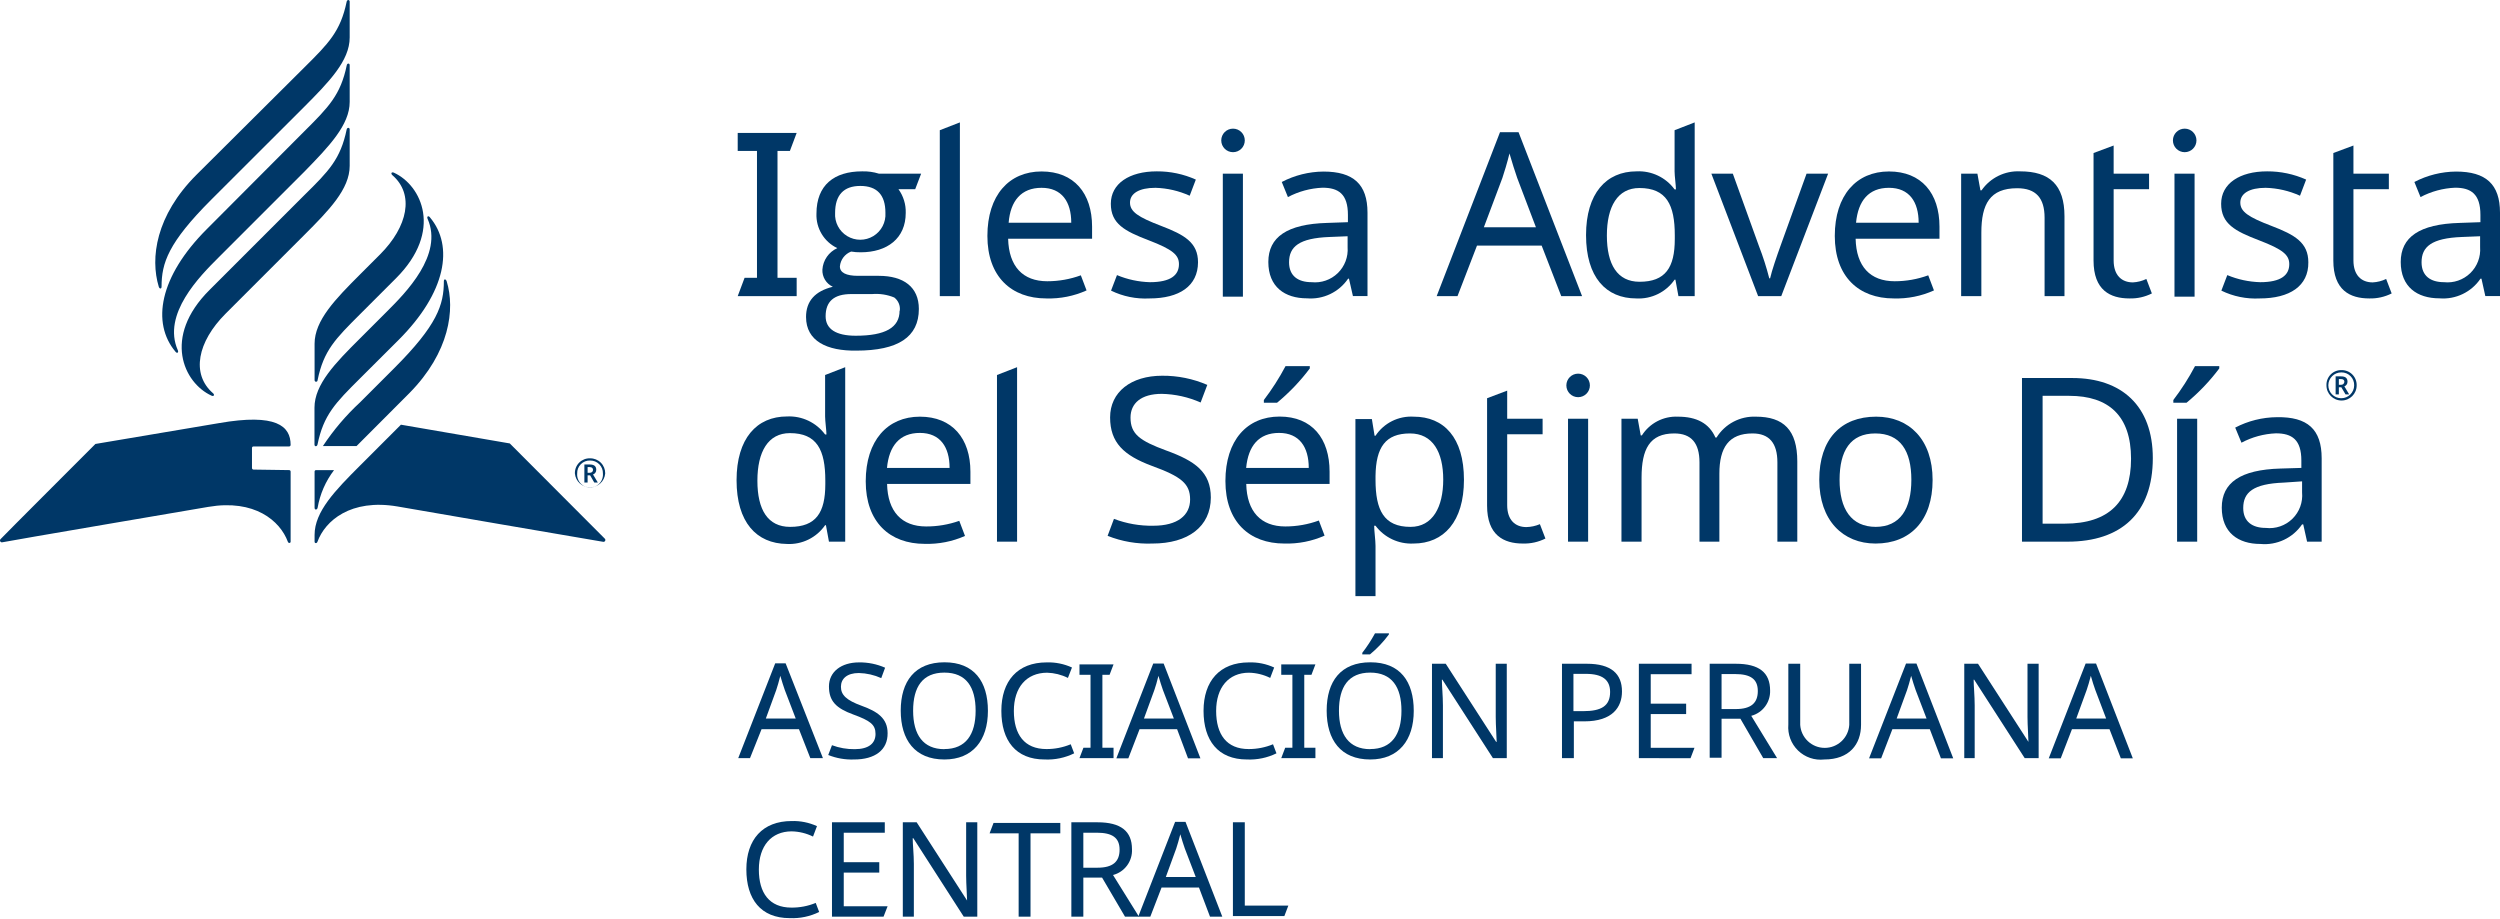
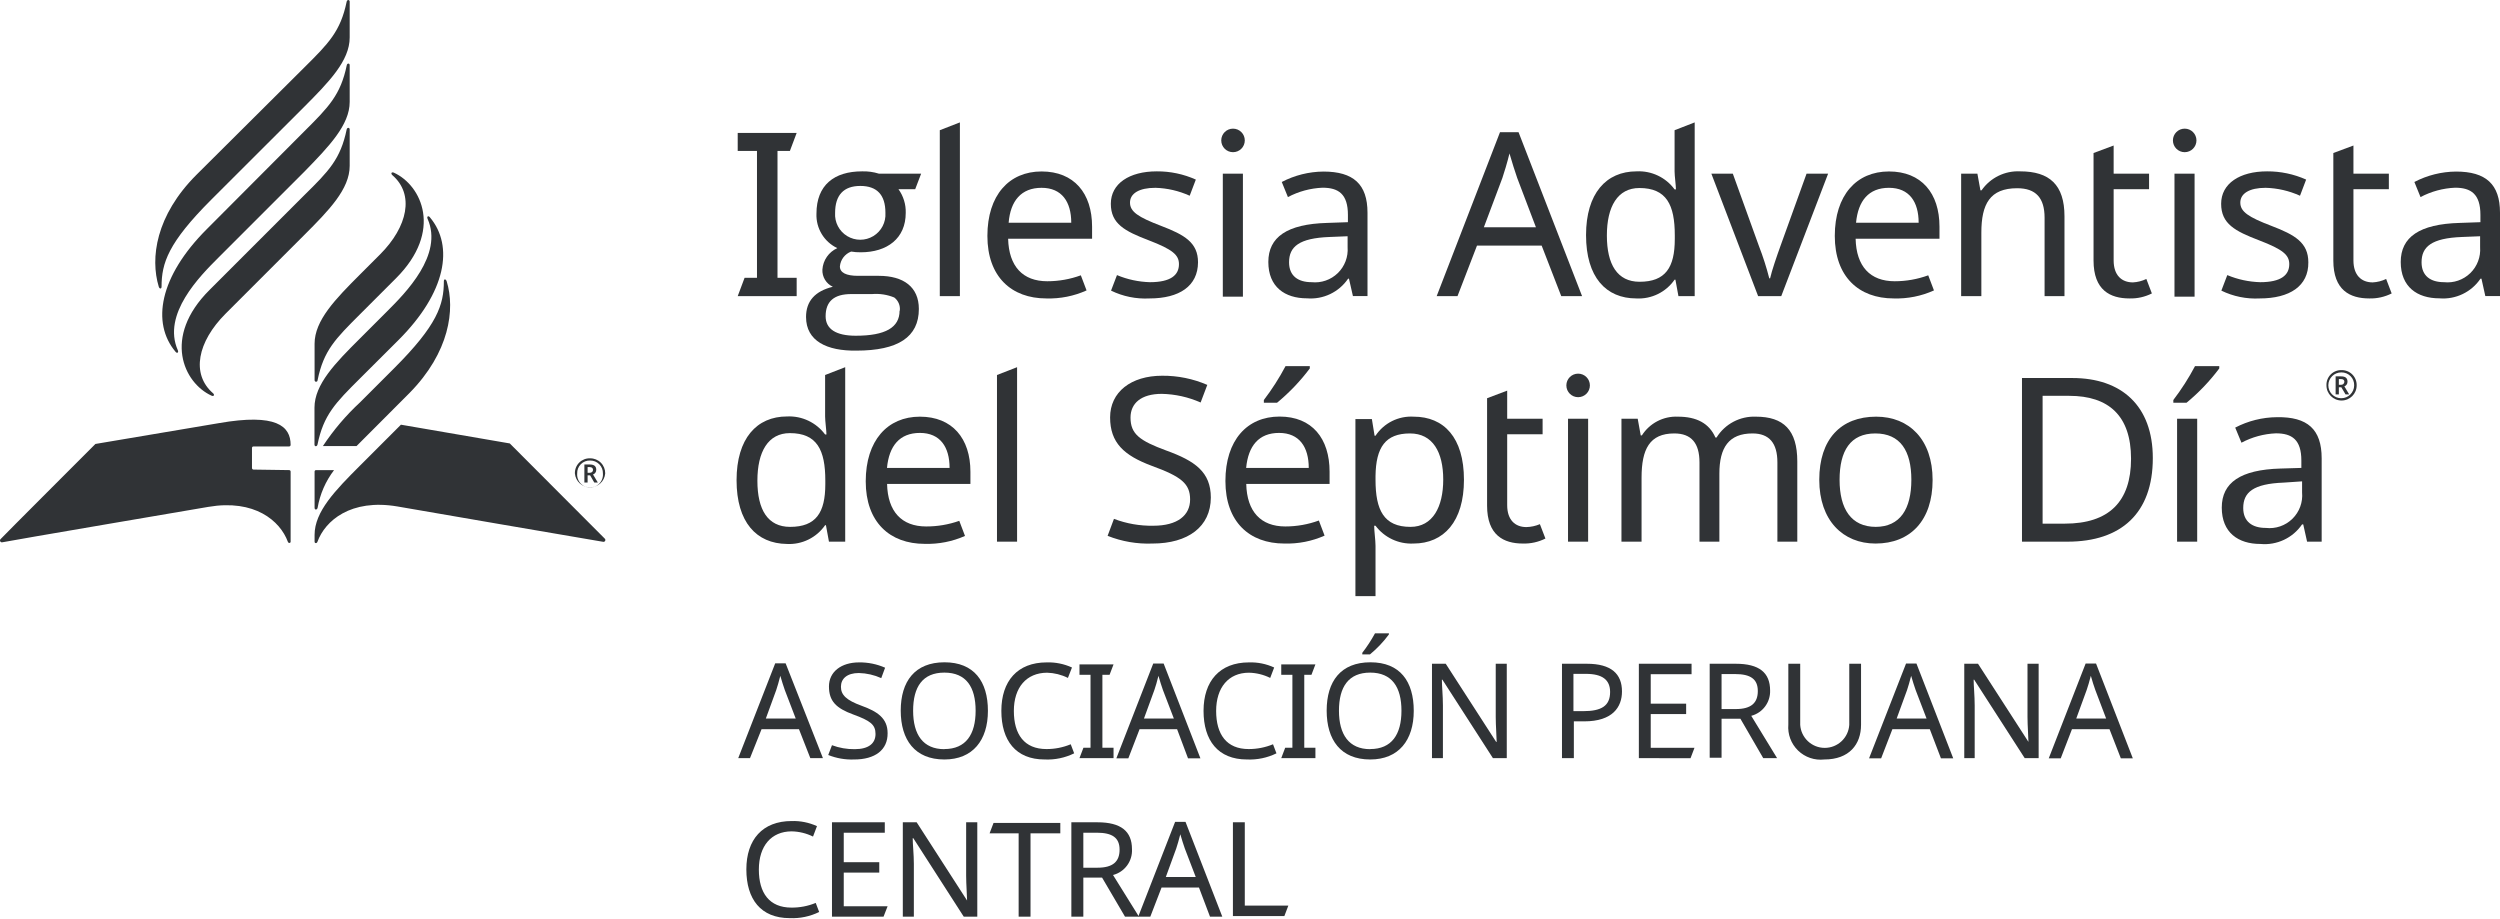
<svg xmlns="http://www.w3.org/2000/svg" viewBox="0 0 240 88.14">
  <defs>
-     <style>.cls-1{fill:#003767;}</style>
+     <style>.cls-1{fill:#303336;}</style>
  </defs>
  <g id="ES">
    <path class="cls-1" d="M70.82,28.43l.66-1.76h1.19V14.49H70.82V12.76h5.66l-.65,1.73H74.64V26.67h1.84v1.76Z" transform="translate(0)" />
    <path class="cls-1" d="M77.38,30.43c0-1.52.86-2.48,2.57-2.9a1.73,1.73,0,0,1-1-1.65,2.44,2.44,0,0,1,1.43-2.06,3.51,3.51,0,0,1-2-3.31c0-2.75,1.71-4.06,4.38-4.06a4.9,4.9,0,0,1,1.61.22h4.06l-.57,1.49H86.25a3.7,3.7,0,0,1,.7,2.28c0,2.44-1.77,3.78-4.32,3.78a5.2,5.2,0,0,1-.92-.07,1.68,1.68,0,0,0-1.08,1.43c0,.59.59.9,1.74.9h2c2.37,0,3.84,1.07,3.84,3.18,0,2.7-2,4-6,4C79.4,33.7,77.38,32.75,77.38,30.43Zm9-.6a1.38,1.38,0,0,0-.53-1.27,4.62,4.62,0,0,0-2.13-.33h-2c-1.65,0-2.46.7-2.46,2.13,0,1.23,1,1.87,2.89,1.87C85,32.23,86.36,31.44,86.36,29.83ZM85,20.42c0-1.71-.81-2.57-2.41-2.57s-2.42.88-2.42,2.59a2.42,2.42,0,1,0,4.83,0Z" transform="translate(0)" />
    <path class="cls-1" d="M90.22,28.43V12.5l1.93-.75V28.43Z" transform="translate(0)" />
    <path class="cls-1" d="M104.84,21.76v1.16H96.78c.07,2.66,1.41,4.08,3.76,4.08a9.37,9.37,0,0,0,3.22-.57l.55,1.45a8.75,8.75,0,0,1-3.86.77c-3.36,0-5.66-2.09-5.66-6s2.08-6.19,5.2-6.19S104.84,18.55,104.84,21.76Zm-8-.38h6c0-2-.9-3.35-2.85-3.35S97,19.28,96.83,21.38Z" transform="translate(0)" />
    <path class="cls-1" d="M110.35,28.65a7.51,7.51,0,0,1-3.69-.75l.57-1.49a8.83,8.83,0,0,0,3.16.68c2,0,2.79-.68,2.79-1.73,0-.88-.6-1.41-2.9-2.29s-3.64-1.58-3.64-3.51,1.77-3.11,4.41-3.11a9,9,0,0,1,3.75.79l-.59,1.55a8.56,8.56,0,0,0-3.29-.76c-1.58,0-2.44.55-2.44,1.42s.77,1.39,3,2.24,3.53,1.6,3.53,3.49C115,27.46,113.22,28.65,110.35,28.65Z" transform="translate(0)" />
    <path class="cls-1" d="M119.5,13.48a1.13,1.13,0,1,1-2.26,0,1.13,1.13,0,1,1,2.26,0Zm-.18,15h-1.93V16.67h1.93Z" transform="translate(0)" />
    <path class="cls-1" d="M131.28,20.42v8h-1.4l-.38-1.67h-.08a4.34,4.34,0,0,1-3.95,1.89c-2.13,0-3.71-1.1-3.71-3.49s1.8-3.64,5.64-3.75l2-.07v-.7c0-2-.9-2.61-2.44-2.61a7.79,7.79,0,0,0-3.32.9l-.59-1.45a8.79,8.79,0,0,1,4-1C129.92,16.47,131.28,17.68,131.28,20.42Zm-3.64,2.33c-2.94.11-3.89.94-3.89,2.43,0,1.32.88,1.91,2.16,1.91a3.14,3.14,0,0,0,3.46-3.36V22.68Z" transform="translate(0)" />
    <path class="cls-1" d="M148,23.58h-6.21l-1.87,4.85h-2L144,12.69h1.78l6.1,15.74h-2Zm-2.35-6.5c-.13-.35-.59-1.8-.74-2.35-.22.9-.51,1.85-.68,2.35l-1.78,4.74h5Z" transform="translate(0)" />
    <path class="cls-1" d="M152.26,22.57c0-4,1.93-6.12,4.85-6.12a4.26,4.26,0,0,1,3.65,1.73h.13c0-.37-.13-1.29-.13-1.73V12.5l1.93-.75V28.43h-1.56l-.29-1.58h-.08a4.19,4.19,0,0,1-3.67,1.8C154.17,28.65,152.26,26.61,152.26,22.57Zm8.52.37v-.35c0-2.92-.79-4.54-3.4-4.54-2.09,0-3.12,1.78-3.12,4.56s1,4.44,3.14,4.44C159.88,27.05,160.78,25.69,160.78,22.94Z" transform="translate(0)" />
    <path class="cls-1" d="M164.29,16.67h2.06l2.5,6.93a27,27,0,0,1,1,3.12h.08c.16-.73.66-2.18,1-3.12l2.5-6.93h2.07L171,28.43h-2.22Z" transform="translate(0)" />
    <path class="cls-1" d="M186.19,21.76v1.16h-8.05c.06,2.66,1.4,4.08,3.75,4.08a9.37,9.37,0,0,0,3.22-.57l.55,1.45a8.72,8.72,0,0,1-3.86.77c-3.36,0-5.66-2.09-5.66-6s2.08-6.19,5.2-6.19S186.19,18.55,186.19,21.76Zm-8-.38h6c0-2-.9-3.35-2.85-3.35S178.38,19.28,178.18,21.38Z" transform="translate(0)" />
    <path class="cls-1" d="M198.19,20.77v7.66h-1.91V20.9c0-1.89-.83-2.83-2.63-2.83-2.61,0-3.44,1.51-3.44,4.26v6.1h-1.94V16.67h1.56l.29,1.6h.11a4.26,4.26,0,0,1,3.71-1.82C196.75,16.45,198.19,17.74,198.19,20.77Z" transform="translate(0)" />
    <path class="cls-1" d="M206.05,26.78l.53,1.39a4.5,4.5,0,0,1-2.15.48c-1.85,0-3.45-.79-3.45-3.64V14.69l1.93-.72v2.7h3.4v1.49h-3.4V25c0,1.43.77,2.11,1.85,2.11A3.36,3.36,0,0,0,206.05,26.78Z" transform="translate(0)" />
    <path class="cls-1" d="M210.86,13.48a1.13,1.13,0,1,1-2.26,0,1.13,1.13,0,1,1,2.26,0Zm-.18,15h-1.93V16.67h1.93Z" transform="translate(0)" />
    <path class="cls-1" d="M216.93,28.65a7.49,7.49,0,0,1-3.68-.75l.57-1.49a8.83,8.83,0,0,0,3.16.68c2,0,2.79-.68,2.79-1.73,0-.88-.6-1.41-2.9-2.29s-3.64-1.58-3.64-3.51,1.77-3.11,4.41-3.11a9.06,9.06,0,0,1,3.75.79l-.59,1.55a8.56,8.56,0,0,0-3.29-.76c-1.58,0-2.44.55-2.44,1.42s.77,1.39,3,2.24,3.53,1.6,3.53,3.49C221.63,27.46,219.81,28.65,216.93,28.65Z" transform="translate(0)" />
    <path class="cls-1" d="M229.07,26.78l.53,1.39a4.5,4.5,0,0,1-2.15.48c-1.85,0-3.45-.79-3.45-3.64V14.69l1.93-.72v2.7h3.4v1.49h-3.4V25c0,1.43.77,2.11,1.85,2.11A3.36,3.36,0,0,0,229.07,26.78Z" transform="translate(0)" />
    <path class="cls-1" d="M240,20.42v8h-1.41l-.37-1.67h-.09a4.33,4.33,0,0,1-3.95,1.89c-2.13,0-3.71-1.1-3.71-3.49s1.8-3.64,5.65-3.75l2-.07v-.7c0-2-.9-2.61-2.43-2.61a7.79,7.79,0,0,0-3.32.9l-.59-1.45a8.79,8.79,0,0,1,4-1C238.64,16.47,240,17.68,240,20.42Zm-3.64,2.33c-2.94.11-3.89.94-3.89,2.43,0,1.32.88,1.91,2.15,1.91a3.14,3.14,0,0,0,3.47-3.36V22.68Z" transform="translate(0)" />
    <path class="cls-1" d="M70.71,46.1c0-4,1.93-6.12,4.85-6.12a4.29,4.29,0,0,1,3.65,1.73h.13c0-.37-.13-1.29-.13-1.73V36l1.93-.75V52H79.58l-.29-1.58h-.08a4.19,4.19,0,0,1-3.67,1.8C72.62,52.18,70.71,50.14,70.71,46.1Zm8.52.38v-.35c0-2.92-.79-4.55-3.4-4.55-2.09,0-3.12,1.78-3.12,4.57s1,4.43,3.14,4.43C78.33,50.58,79.23,49.22,79.23,46.48Z" transform="translate(0)" />
    <path class="cls-1" d="M93.16,45.29v1.17h-8c.06,2.65,1.4,4.08,3.75,4.08A9.43,9.43,0,0,0,92.09,50l.55,1.45a8.91,8.91,0,0,1-3.87.76c-3.35,0-5.66-2.08-5.66-6S85.2,40,88.31,40,93.16,42.09,93.16,45.29Zm-8-.37h6c0-2-.9-3.36-2.85-3.36S85.35,42.81,85.15,44.92Z" transform="translate(0)" />
    <path class="cls-1" d="M95.71,52V36l1.93-.75V52Z" transform="translate(0)" />
    <path class="cls-1" d="M110.63,52.18a10.52,10.52,0,0,1-4.3-.74l.61-1.63a10.08,10.08,0,0,0,3.78.66c2.33,0,3.53-1,3.53-2.52s-.85-2.2-3.68-3.23c-2.68-1-4-2.22-4-4.65s2-4,5-4a10.68,10.68,0,0,1,4.33.88l-.64,1.69a9.71,9.71,0,0,0-3.73-.83c-2,0-3,.92-3,2.28,0,1.58.88,2.22,3.43,3.16,2.76,1,4.28,2.06,4.28,4.52C116.23,50.56,114.06,52.18,110.63,52.18Z" transform="translate(0)" />
    <path class="cls-1" d="M127.64,45.29v1.17h-8c.06,2.65,1.4,4.08,3.75,4.08a9.37,9.37,0,0,0,3.22-.57l.55,1.45a8.87,8.87,0,0,1-3.86.76c-3.36,0-5.66-2.08-5.66-6s2.08-6.19,5.2-6.19S127.64,42.09,127.64,45.29Zm-8-.37h6c0-2-.9-3.36-2.85-3.36S119.83,42.81,119.63,44.92Zm6.1-9.55a19.11,19.11,0,0,1-3.14,3.29h-1.27V38.4a23.12,23.12,0,0,0,2.08-3.25h2.33Z" transform="translate(0)" />
    <path class="cls-1" d="M140.54,46.06c0,4-1.93,6.12-4.85,6.12a4.29,4.29,0,0,1-3.64-1.71h-.13c0,.51.13,1.38.13,1.93v4.83h-1.93v-17h1.58l.26,1.6h.09A4.1,4.1,0,0,1,135.72,40C138.61,40,140.54,42,140.54,46.06Zm-8.49-.37v.37c0,2.9.79,4.52,3.36,4.52,2.13,0,3.14-1.91,3.14-4.54s-1-4.43-3.19-4.43C133,41.61,132.09,42.94,132.05,45.69Z" transform="translate(0)" />
    <path class="cls-1" d="M147.83,50.32l.53,1.38a4.54,4.54,0,0,1-2.16.48c-1.84,0-3.44-.79-3.44-3.64V38.23l1.93-.73v2.7h3.4v1.49h-3.4V48.5c0,1.42.77,2.1,1.84,2.1A3.58,3.58,0,0,0,147.83,50.32Z" transform="translate(0)" />
    <path class="cls-1" d="M152.63,37a1.13,1.13,0,1,1-2.26,0,1.13,1.13,0,1,1,2.26,0ZM152.46,52h-1.93V40.2h1.93Z" transform="translate(0)" />
    <path class="cls-1" d="M172.54,44.3V52h-1.91V44.39c0-1.84-.77-2.78-2.39-2.78-2.28,0-3.18,1.36-3.18,3.86V52h-1.91V44.39c0-1.84-.77-2.78-2.42-2.78-2.37,0-3.14,1.51-3.14,4.25V52h-1.93V40.2h1.56l.29,1.6h.11A3.89,3.89,0,0,1,161.08,40c1.8,0,3,.64,3.6,2h.11a4.24,4.24,0,0,1,3.78-2C171.22,40,172.54,41.28,172.54,44.3Z" transform="translate(0)" />
    <path class="cls-1" d="M180.05,52.18c-3.12,0-5.4-2.21-5.4-6.12S176.73,40,180.11,40c3.18,0,5.42,2.2,5.42,6.08S183.4,52.18,180.05,52.18Zm0-1.6c2.37,0,3.44-1.73,3.44-4.52s-1.07-4.45-3.46-4.45-3.43,1.66-3.43,4.45S177.7,50.58,180.09,50.58Z" transform="translate(0)" />
    <path class="cls-1" d="M198.48,52h-4.37V36.29h4.83c4.72,0,7.73,2.66,7.73,7.69C206.67,49.26,203.64,52,198.48,52Zm.17-14h-2.56V50.27h2.13c4.23,0,6.36-2.1,6.36-6.23S202.43,38,198.65,38Z" transform="translate(0)" />
    <path class="cls-1" d="M213.05,35.37a19.11,19.11,0,0,1-3.14,3.29h-1.27V38.4a23.12,23.12,0,0,0,2.08-3.25h2.33ZM209,52V40.2h1.93V52Z" transform="translate(0)" />
    <path class="cls-1" d="M222.88,44v8h-1.4l-.37-1.66H221a4.35,4.35,0,0,1-4,1.88c-2.13,0-3.71-1.09-3.71-3.49s1.8-3.64,5.64-3.75l2-.06v-.71c0-2-.9-2.61-2.44-2.61a7.71,7.71,0,0,0-3.31.9l-.6-1.45a8.79,8.79,0,0,1,4-1C221.52,40,222.88,41.21,222.88,44Zm-3.64,2.33c-2.94.11-3.89.94-3.89,2.44,0,1.31.88,1.91,2.16,1.91A3.14,3.14,0,0,0,221,47.27V46.21Z" transform="translate(0)" />
    <path class="cls-1" d="M223.34,37a1.41,1.41,0,0,1,1.45-1.47A1.43,1.43,0,0,1,226.24,37a1.45,1.45,0,0,1-2.9,0ZM226,37a1.21,1.21,0,0,0-1.23-1.25A1.24,1.24,0,1,0,226,37Zm-1.78-.87h.51c.44,0,.63.17.63.52a.46.46,0,0,1-.3.44l.46.77h-.35l-.4-.68h-.24v.68h-.31Zm.51.81a.3.3,0,0,0,.33-.29c0-.17-.11-.26-.33-.26h-.2v.55Z" transform="translate(0)" />
    <path class="cls-1" d="M34.56,30.17c-2.35,2.35-3.49,3.47-4.07,6.32,0,.21-.29.21-.29,0V33c0-2.24,2-4.29,4.37-6.66l1.91-1.91c2.67-2.67,3.32-5.77,1.19-7.61-.18-.16-.09-.35.15-.24,2.65,1.21,4.74,5.6.19,10.14Zm-4.37,9v3.51c0,.21.24.21.29,0,.58-2.85,1.72-4,4.07-6.34l3.72-3.71c4.55-4.55,5.33-9,3-11.77-.15-.19-.32-.08-.22.15,1.53,3.46-2.14,7.13-3.88,8.87l-2.63,2.63C32.18,34.86,30.19,36.9,30.19,39.14ZM20.11,27.84c-4.55,4.54-2.46,8.93.19,10.14.23.11.33-.08.15-.23-2.13-1.85-1.48-4.94,1.19-7.62l7.56-7.56c2.37-2.37,4.37-4.41,4.37-6.65V12.43c0-.21-.25-.21-.29,0-.59,2.85-1.72,4-4.07,6.31ZM33.57,9.78V6.26c0-.21-.24-.21-.28,0-.59,2.85-1.72,4-4.07,6.34L19.85,22c-4.55,4.55-5.33,9-3,11.77.15.19.32.08.22-.15-1.53-3.46,2.13-7.12,3.88-8.87l8.28-8.28C31.58,14.06,33.57,12,33.57,9.78Zm-14.71,7c-3.91,3.91-4.45,8-3.62,10.74.07.23.27.24.27,0,0-2.26.63-4.21,4.77-8.35l8.92-8.91c2.37-2.38,4.37-4.42,4.37-6.66V.16c0-.21-.25-.21-.29,0-.59,2.85-1.73,4-4.07,6.32Zm5.47,28.3a.15.15,0,0,1-.14-.15V43a.14.14,0,0,1,.14-.14h3.43a.15.15,0,0,0,.14-.15c0-1.81-1.38-3.05-6.88-2.09l-11.86,2s-9,9-9.1,9.13a.18.18,0,0,0,.16.31C.38,52,20,48.66,20,48.66,24.44,47.9,26.89,50,27.63,52c.06.18.27.15.27,0V45.27a.14.14,0,0,0-.14-.14Zm14.16-4.31-3.92,3.92c-2.38,2.38-4.37,4.42-4.37,6.66V52c0,.17.21.2.28,0,.73-2,3.18-4.14,7.67-3.38,0,0,19.57,3.38,19.73,3.39a.18.18,0,0,0,.17-.31l-9.11-9.13ZM42.88,27c-.08-.23-.27-.24-.27,0,0,2.26-.63,4.21-4.77,8.35l-3.27,3.27A23,23,0,0,0,31,42.82h3.23c.12-.13.25-.25.38-.38l4.69-4.7C43.16,33.83,43.71,29.69,42.88,27ZM30.2,48.75c0,.22.24.22.29,0a8.31,8.31,0,0,1,1.58-3.62H30.34a.14.14,0,0,0-.14.14Z" transform="translate(0)" />
    <path class="cls-1" d="M55.19,45.45A1.41,1.41,0,0,1,56.65,44a1.43,1.43,0,0,1,1.45,1.45,1.46,1.46,0,0,1-2.91,0Zm2.69,0a1.21,1.21,0,0,0-1.23-1.24,1.2,1.2,0,0,0-1.24,1.24,1.24,1.24,0,1,0,2.47,0Zm-1.78-.86h.51c.43,0,.63.17.63.51a.46.46,0,0,1-.31.45l.46.77h-.34l-.4-.69h-.24v.69H56.1Zm.5.8c.21,0,.33-.12.33-.28s-.1-.27-.33-.27h-.19v.55Z" transform="translate(0)" />
  </g>
  <g id="Layer_3" data-name="Layer 3">
    <path class="cls-1" d="M76.7,70H73.11L72,72.78H70.87l3.55-9.1h1L79,72.78H77.79Zm-1.36-3.76c-.07-.21-.34-1-.43-1.36-.13.52-.29,1.07-.39,1.36l-1,2.74h2.87Z" transform="translate(0)" />
    <path class="cls-1" d="M82,72.91a6.06,6.06,0,0,1-2.49-.43l.36-.94a6,6,0,0,0,2.18.38c1.35,0,2-.56,2-1.46s-.5-1.27-2.14-1.87-2.33-1.28-2.33-2.69,1.18-2.31,2.89-2.31a6,6,0,0,1,2.5.51l-.37,1a5.52,5.52,0,0,0-2.15-.49c-1.13,0-1.72.54-1.72,1.32s.51,1.29,2,1.83,2.48,1.19,2.48,2.62C85.23,72,84,72.91,82,72.91Z" transform="translate(0)" />
    <path class="cls-1" d="M90.66,72.91c-2.83,0-4.19-1.88-4.19-4.69s1.36-4.64,4.2-4.64,4.17,1.84,4.17,4.66S93.39,72.91,90.66,72.91Zm0-1c2.06,0,3-1.4,3-3.68s-.91-3.66-3-3.66-3,1.37-3,3.66S88.61,71.92,90.66,71.92Z" transform="translate(0)" />
    <path class="cls-1" d="M97.33,68.25c0,2.25,1,3.66,3.13,3.66a6,6,0,0,0,2.33-.46l.33.87a5.82,5.82,0,0,1-2.83.59c-2.78,0-4.16-1.82-4.16-4.67s1.54-4.65,4.35-4.65a5.44,5.44,0,0,1,2.43.49l-.39,1a4.76,4.76,0,0,0-2-.5C98.53,64.59,97.33,66,97.33,68.25Z" transform="translate(0)" />
    <path class="cls-1" d="M103.63,72.78l.38-1h.68v-7h-1.06v-1h3.27l-.38,1h-.69v7h1.07v1Z" transform="translate(0)" />
    <path class="cls-1" d="M113,70H109.4l-1.08,2.8h-1.15l3.54-9.1h1l3.53,9.1h-1.19Zm-1.36-3.76c-.07-.21-.34-1-.43-1.36-.12.52-.29,1.07-.39,1.36l-1,2.74h2.87Z" transform="translate(0)" />
    <path class="cls-1" d="M116.75,68.25c0,2.25,1,3.66,3.12,3.66a6.1,6.1,0,0,0,2.34-.46l.33.87a5.84,5.84,0,0,1-2.83.59c-2.78,0-4.17-1.82-4.17-4.67s1.55-4.65,4.36-4.65a5.39,5.39,0,0,1,2.42.49l-.38,1a4.81,4.81,0,0,0-2.06-.5C117.94,64.59,116.75,66,116.75,68.25Z" transform="translate(0)" />
    <path class="cls-1" d="M123,72.78l.38-1h.69v-7H123v-1h3.28l-.38,1h-.69v7h1.07v1Z" transform="translate(0)" />
    <path class="cls-1" d="M131.54,72.91c-2.83,0-4.18-1.88-4.18-4.69s1.35-4.64,4.2-4.64,4.16,1.84,4.16,4.66S134.27,72.91,131.54,72.91Zm0-1c2.06,0,3-1.4,3-3.68s-.92-3.66-3-3.66-3,1.37-3,3.66S129.5,71.92,131.54,71.92Zm1.79-11a10.63,10.63,0,0,1-1.81,1.91h-.74v-.15A13.75,13.75,0,0,0,132,60.8h1.34Z" transform="translate(0)" />
    <path class="cls-1" d="M143.32,72.78l-4.85-7.53h-.05c0,.6.1,1.54.1,2.47v5.06h-1.05V63.72h1.32l4.84,7.5h.05c0-.41-.09-1.56-.09-2.39V63.72h1.06v9.06Z" transform="translate(0)" />
    <path class="cls-1" d="M155.71,66.38c0,1.5-.9,2.87-3.62,2.87h-1v3.53h-1.14V63.72h2.39C154.68,63.72,155.71,64.69,155.71,66.38Zm-4.66-1.69v3.58H152c1.73,0,2.57-.5,2.57-1.84,0-1.16-.73-1.74-2.33-1.74Z" transform="translate(0)" />
    <path class="cls-1" d="M157.33,72.78V63.72h5.06v1h-3.92v2.83h3.4v1h-3.4v3.24h4.2l-.38,1Z" transform="translate(0)" />
    <path class="cls-1" d="M169.93,66.29a2.43,2.43,0,0,1-1.81,2.43l2.48,4.06h-1.33L167.08,69h-1.81v3.74h-1.14V63.72h2.5C168.88,63.72,169.93,64.57,169.93,66.29Zm-4.66-1.58v3.36h1.36c1.47,0,2.12-.58,2.12-1.73s-.7-1.63-2.18-1.63Z" transform="translate(0)" />
    <path class="cls-1" d="M178.66,69.58c0,1.88-1.13,3.33-3.53,3.33a3.11,3.11,0,0,1-3.45-3.35V63.72h1.14v5.87a2.36,2.36,0,0,0,4.71,0V63.72h1.13Z" transform="translate(0)" />
    <path class="cls-1" d="M185.26,70h-3.59l-1.08,2.8h-1.16l3.55-9.1h1l3.53,9.1h-1.18Zm-1.36-3.76c-.07-.21-.34-1-.43-1.36-.13.52-.29,1.07-.39,1.36l-1,2.74h2.87Z" transform="translate(0)" />
    <path class="cls-1" d="M194.37,72.78l-4.85-7.53h-.05c0,.6.1,1.54.1,2.47v5.06h-1V63.72h1.32l4.84,7.5h0c0-.41-.09-1.56-.09-2.39V63.72h1.07v9.06Z" transform="translate(0)" />
    <path class="cls-1" d="M202.51,70h-3.6l-1.08,2.8h-1.15l3.54-9.1h1l3.53,9.1H203.6Zm-1.36-3.76c-.08-.21-.34-1-.43-1.36-.13.52-.3,1.07-.4,1.36l-1,2.74h2.87Z" transform="translate(0)" />
    <path class="cls-1" d="M72.85,83.48c0,2.24,1,3.65,3.13,3.65a6,6,0,0,0,2.33-.45l.33.87a5.82,5.82,0,0,1-2.83.59c-2.78,0-4.16-1.82-4.16-4.68S73.2,78.82,76,78.82a5.44,5.44,0,0,1,2.43.49l-.38,1a4.85,4.85,0,0,0-2.06-.5C74.05,79.82,72.85,81.2,72.85,83.48Z" transform="translate(0)" />
    <path class="cls-1" d="M79.87,88V78.94h5.07v1H81v2.83h3.41v1H81V87h4.21l-.39,1Z" transform="translate(0)" />
    <path class="cls-1" d="M92.52,88l-4.84-7.53h-.06c0,.6.11,1.54.11,2.46V88H86.67V78.94H88l4.84,7.51h0c0-.41-.09-1.56-.09-2.39V78.94h1.07V88Z" transform="translate(0)" />
    <path class="cls-1" d="M97.79,88V80H95l.38-1h6.41v1H98.93V88Z" transform="translate(0)" />
    <path class="cls-1" d="M108.67,81.52A2.43,2.43,0,0,1,106.85,84L109.34,88H108l-2.2-3.75H104V88h-1.15V78.94h2.51C107.61,78.94,108.67,79.8,108.67,81.52ZM104,79.94V83.3h1.36c1.47,0,2.12-.58,2.12-1.73s-.7-1.63-2.19-1.63Z" transform="translate(0)" />
    <path class="cls-1" d="M115.1,85.2h-3.59L110.43,88h-1.16l3.54-9.1h1l3.53,9.1h-1.18Zm-1.36-3.75c-.07-.21-.34-1-.43-1.36-.13.52-.29,1.06-.39,1.36l-1,2.74h2.87Z" transform="translate(0)" />
    <path class="cls-1" d="M118.36,78.94h1.14v8h4.18l-.38,1h-4.94Z" transform="translate(0)" />
  </g>
</svg>
